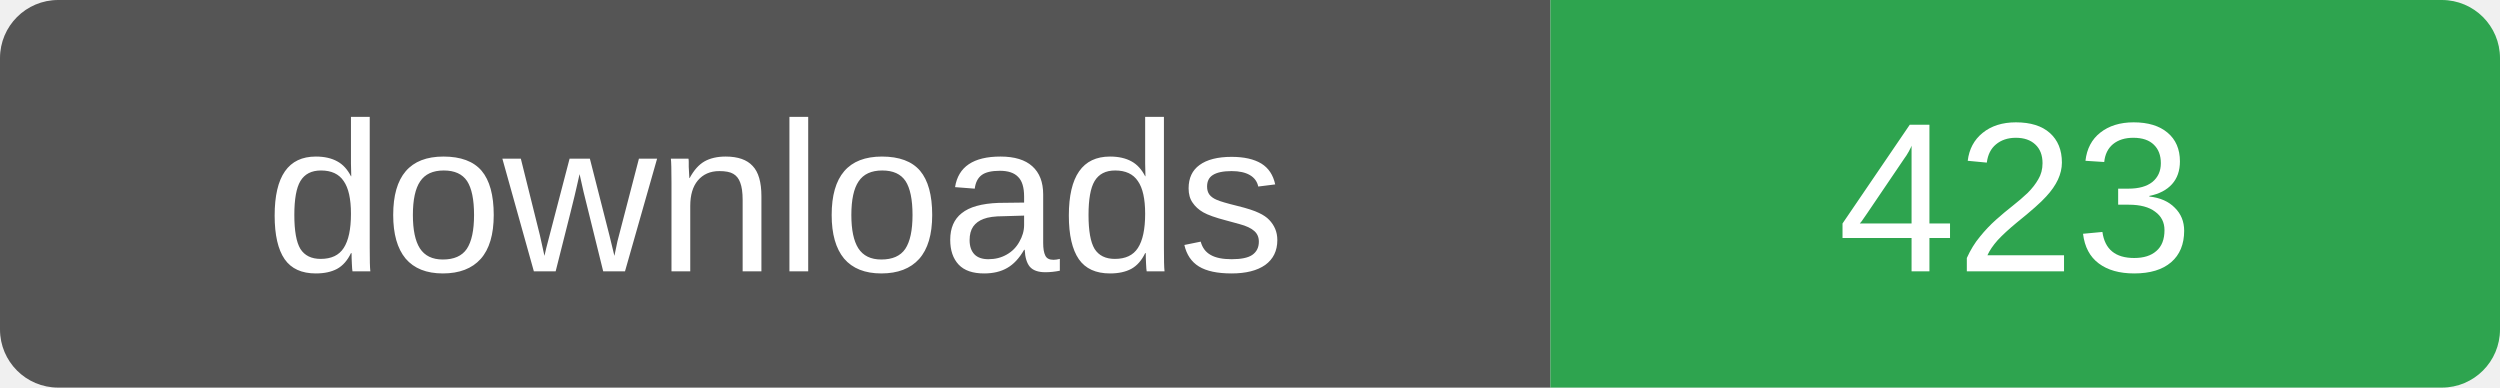
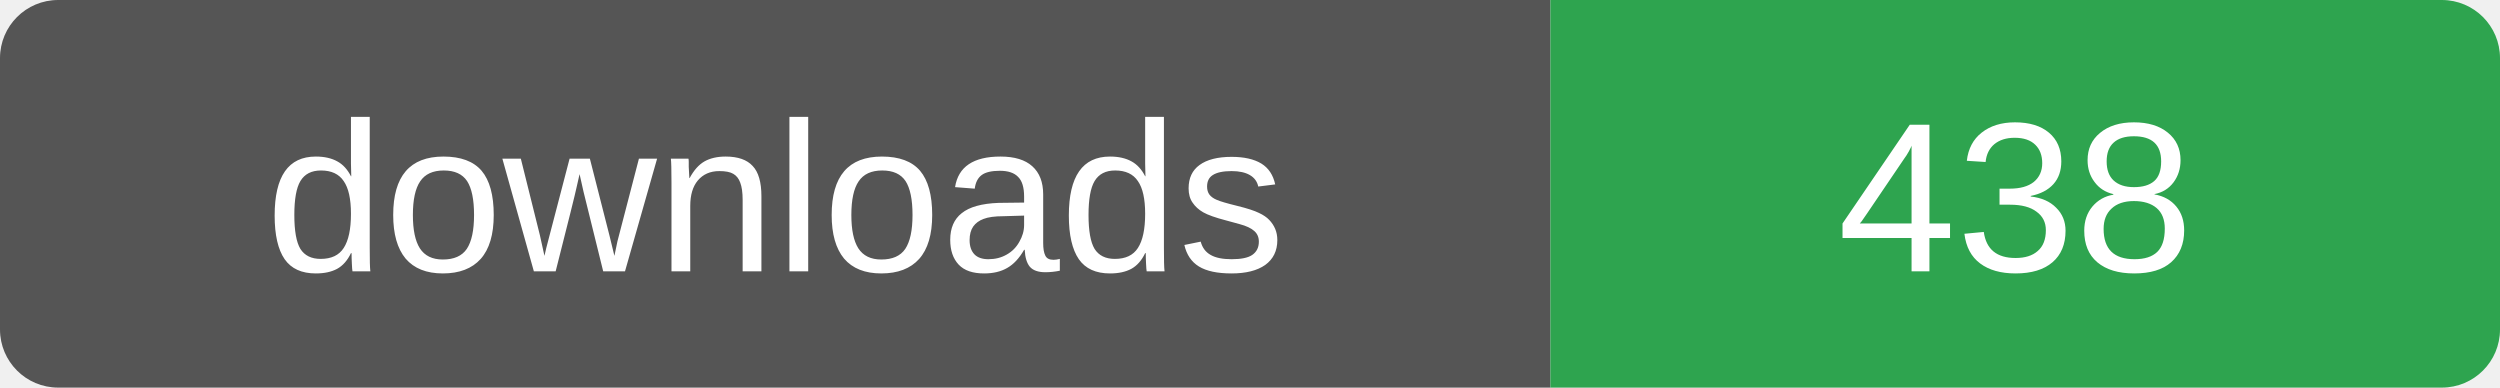
- <svg xmlns="http://www.w3.org/2000/svg" width="129" height="20" role="img" aria-label="downloads: 423">
+ <svg xmlns="http://www.w3.org/2000/svg" width="129" height="20" role="img" aria-label="downloads: 438">
  <clipPath id="r">
    <rect width="129" height="20" rx="3" />
  </clipPath>
  <g clip-path="url(#r)">
    <rect width="80" height="20" fill="#555" />
    <rect x="80" width="49" height="20" fill="#2ea44f" />
  </g>
  <g fill="#fff" font-family="Verdana,Arial,sans-serif" font-size="11" text-anchor="middle">
    <text x="40" y="14">downloads</text>
-     <text x="104" y="14">423</text>
+     <text x="104" y="14">438</text>
  </g>
</svg>
